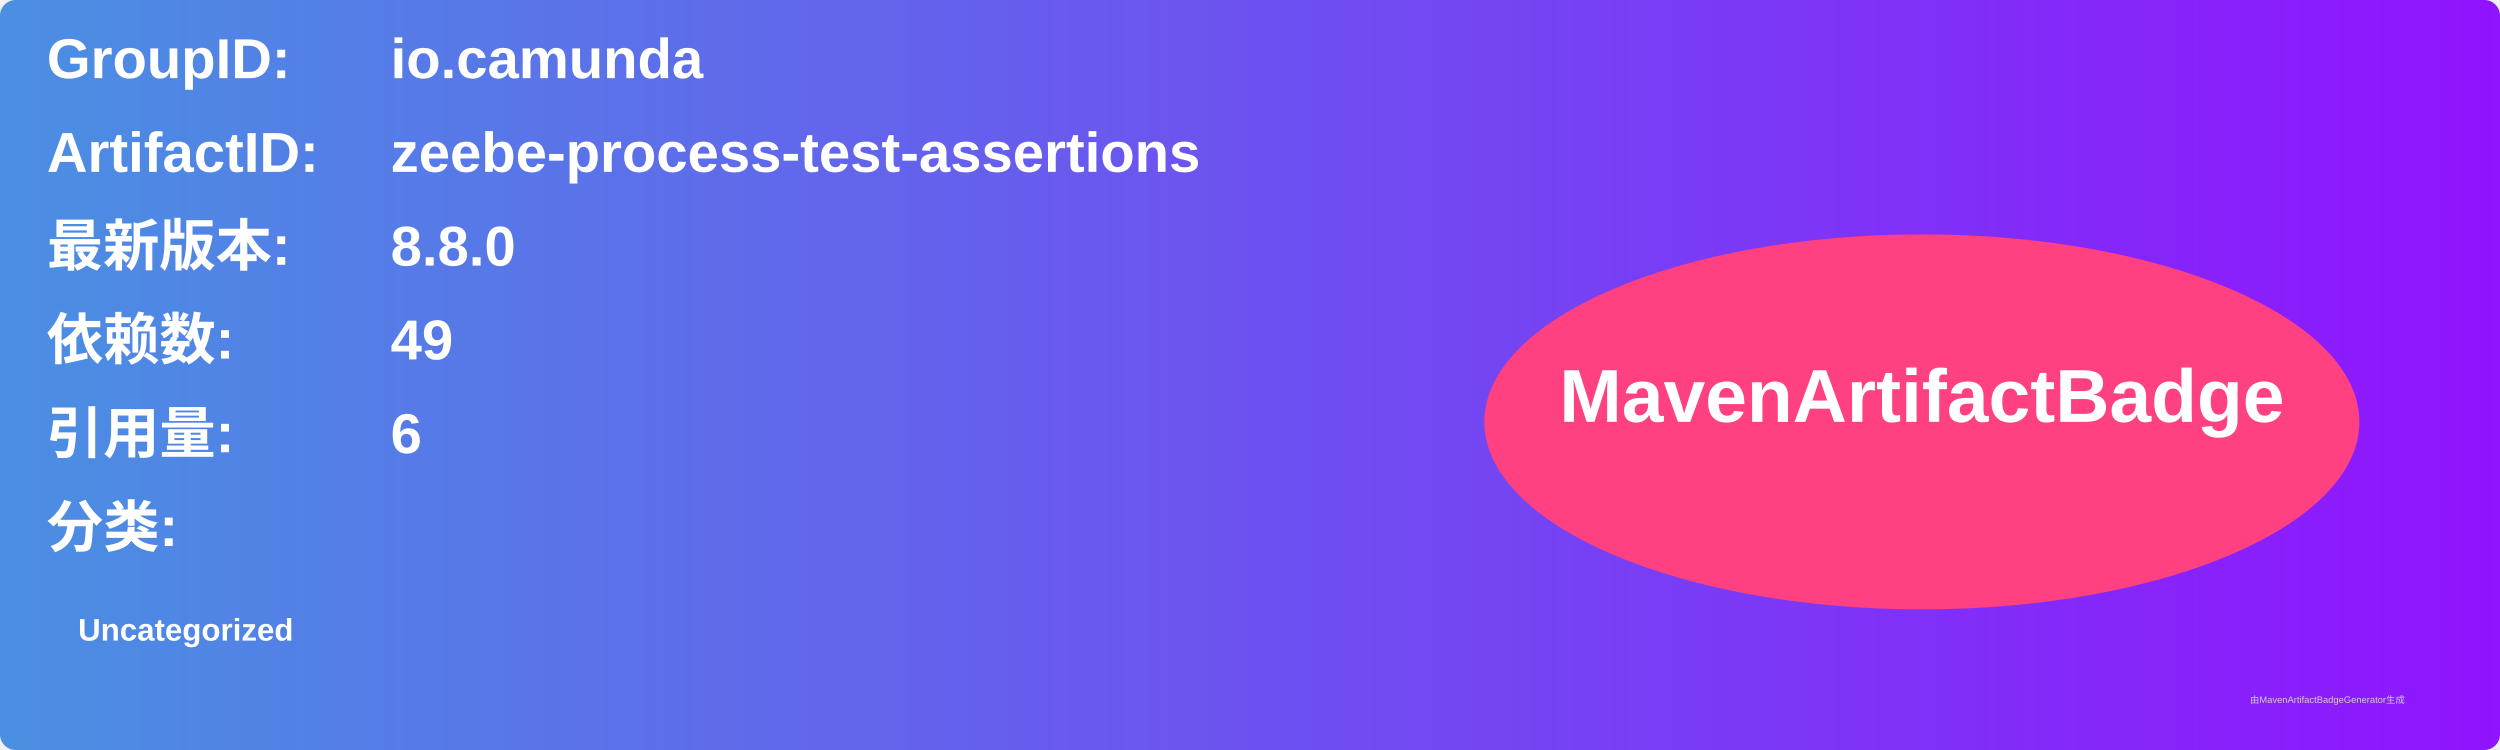
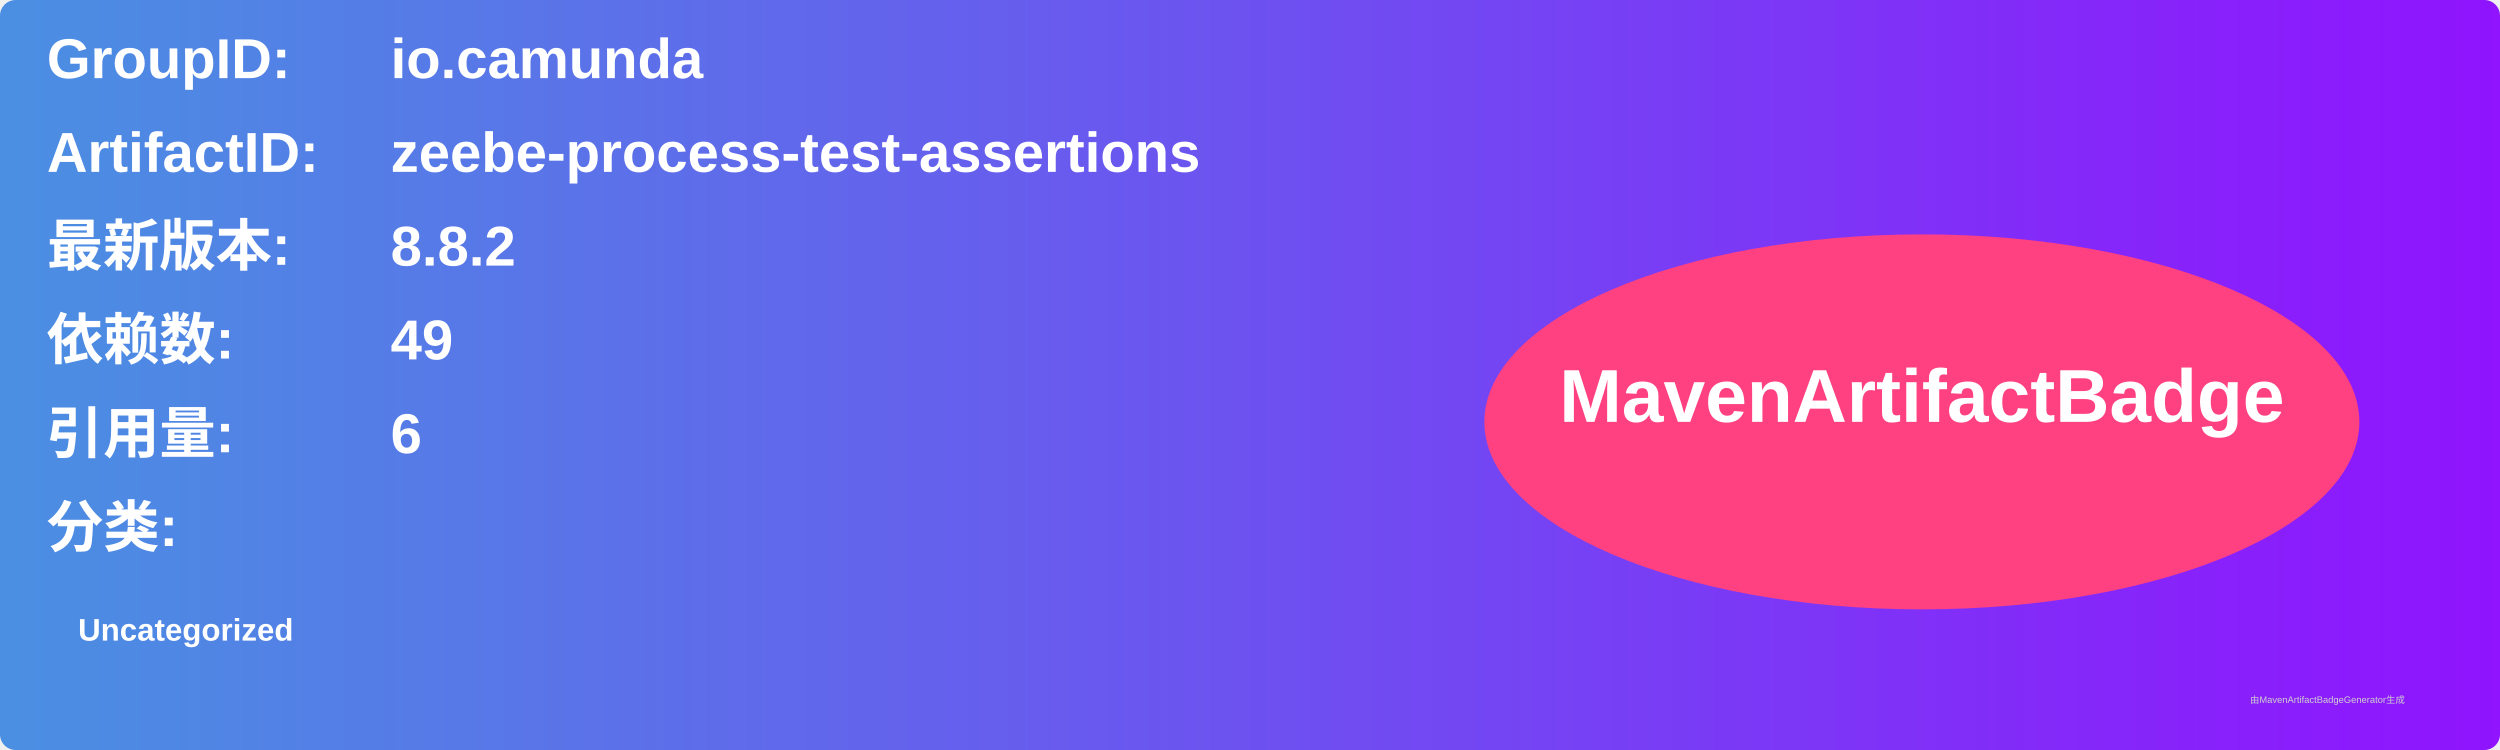
<svg xmlns="http://www.w3.org/2000/svg" width="800" height="240" viewBox="0 0 800 240">
  <linearGradient id="grad" x1="0%" y1="0%" x2="100%" y2="0%">
    <stop offset="0%" stop-color="#4a90e2" />
    <stop offset="100%" stop-color="#9013fe" />
  </linearGradient>
  <rect width="100%" height="100%" rx="5" ry="5" fill="url(#grad)" />
  <g transform="translate(15, 15)">
    <text x="0" y="10" font-family="Arial" font-size="18" fill="white" font-weight="bold" width="260">GroupID:</text>
    <text x="110" y="10" font-family="Arial" font-size="18" fill="white" font-weight="bold" width="460">io.camunda</text>
    <text x="0" y="40" font-family="Arial" font-size="18" fill="white" font-weight="bold" width="260">ArtifactID:</text>
    <text x="110" y="40" font-family="Arial" font-size="18" fill="white" font-weight="bold" width="460">zeebe-process-test-assertions</text>
    <text x="0" y="70" font-family="Arial" font-size="18" fill="white" font-weight="bold">最新版本:</text>
    <text x="110" y="70" font-family="Arial" font-size="18" fill="white" font-weight="bold">
-       <tspan font-weight="bold">8.8.0</tspan>
+       <tspan font-weight="bold">8.8.2</tspan>
    </text>
    <text x="0" y="100" font-family="Arial" font-size="18" fill="white" font-weight="bold">依赖数: </text>
    <text x="110" y="100" font-family="Arial" font-size="18" fill="white">
      <tspan font-weight="bold">49</tspan>
    </text>
    <text x="0" y="130" font-family="Arial" font-size="18" fill="white" font-weight="bold">引用量: </text>
    <text x="110" y="130" font-family="Arial" font-size="18" fill="white">
      <tspan font-weight="bold">6</tspan>
    </text>
    <text x="0" y="160" font-family="Arial" font-size="18" fill="white" font-weight="bold">分类:</text>
    <text x="10" y="190" font-family="Arial" font-size="10" fill="white">
      <tspan font-weight="bold">Uncategorized</tspan>
    </text>
    <ellipse cx="600" cy="120" rx="140" ry="60" fill="#ff4081" />
    <text x="600" y="120" text-anchor="middle" font-family="Arial" font-size="24" fill="white" font-weight="bold">MavenArtifactBadge</text>
  </g>
  <text x="720" y="225" font-family="Arial" font-size="3" fill="#d0d0d0">由MavenArtifactBadgeGenerator生成</text>
</svg>
